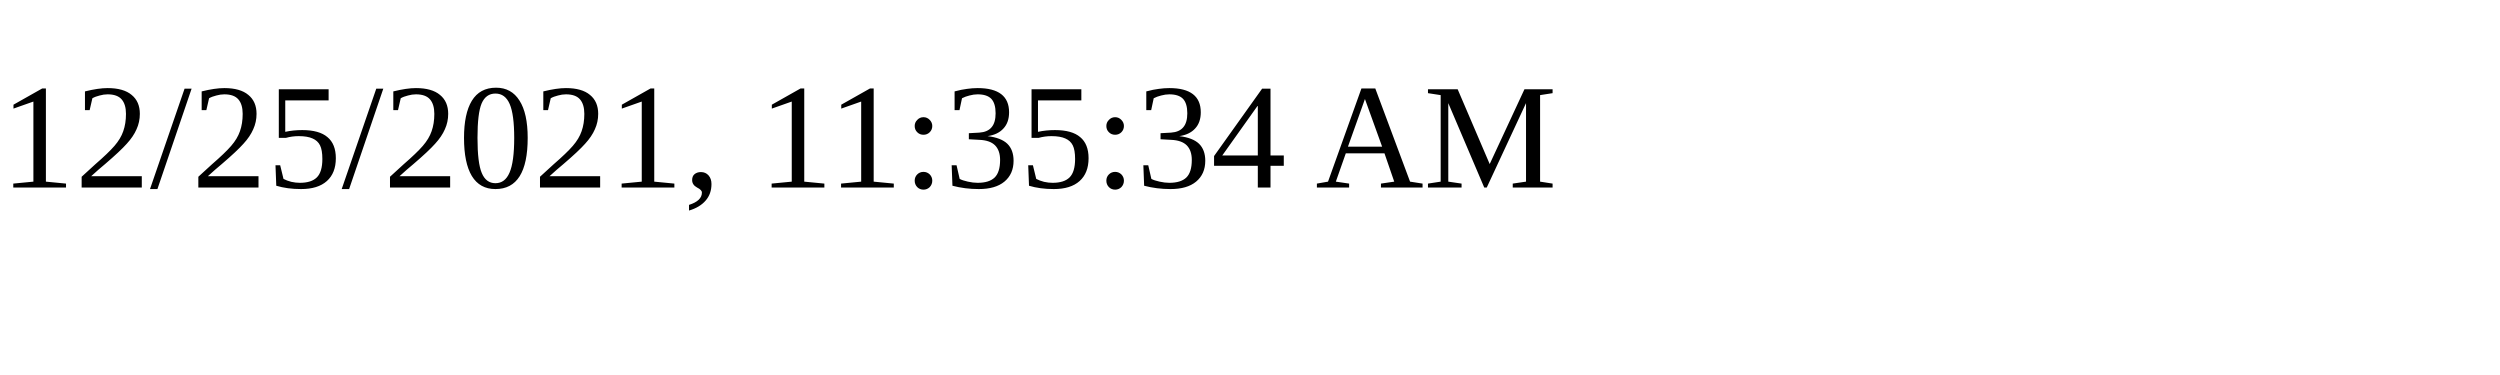
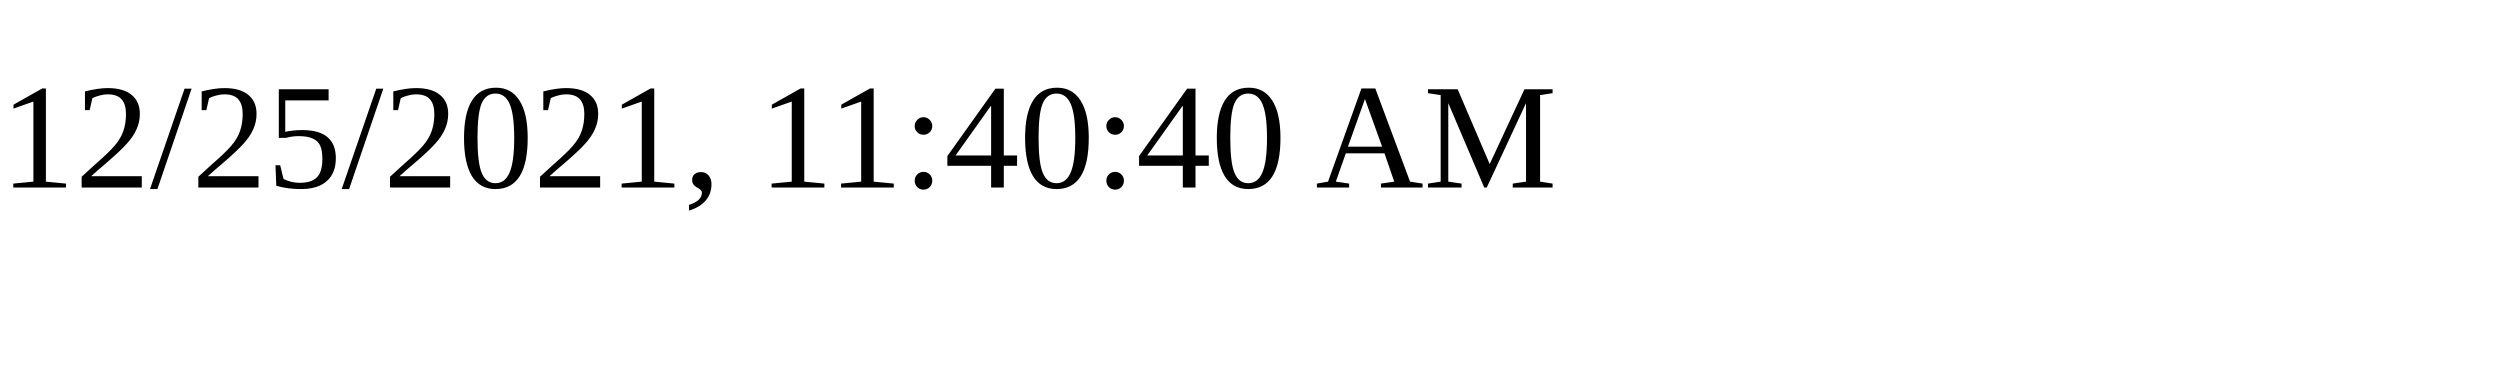
<svg xmlns="http://www.w3.org/2000/svg" height="30" width="200">
-   <text x="0" y="15">12/25/2021, 11:35:34 AM</text>
+   <text x="0" y="15">12/25/2021, 11:40:40 AM</text>
</svg>
